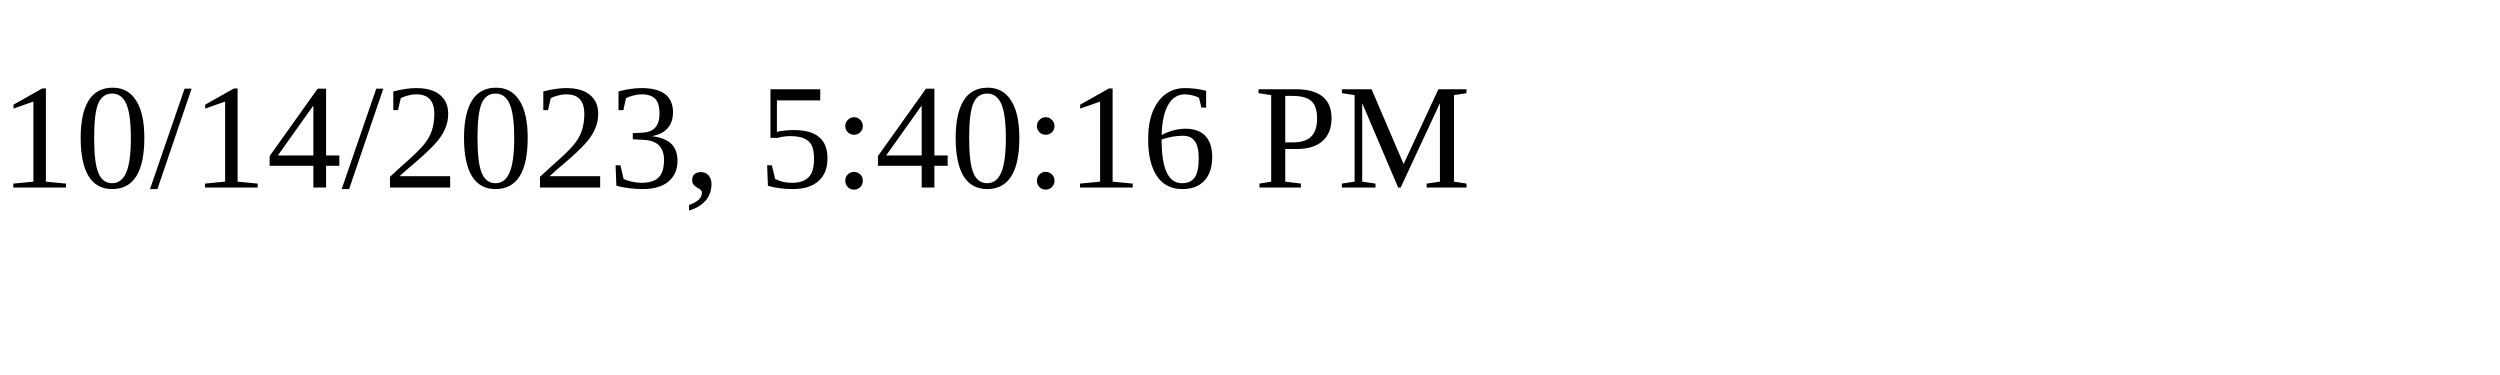
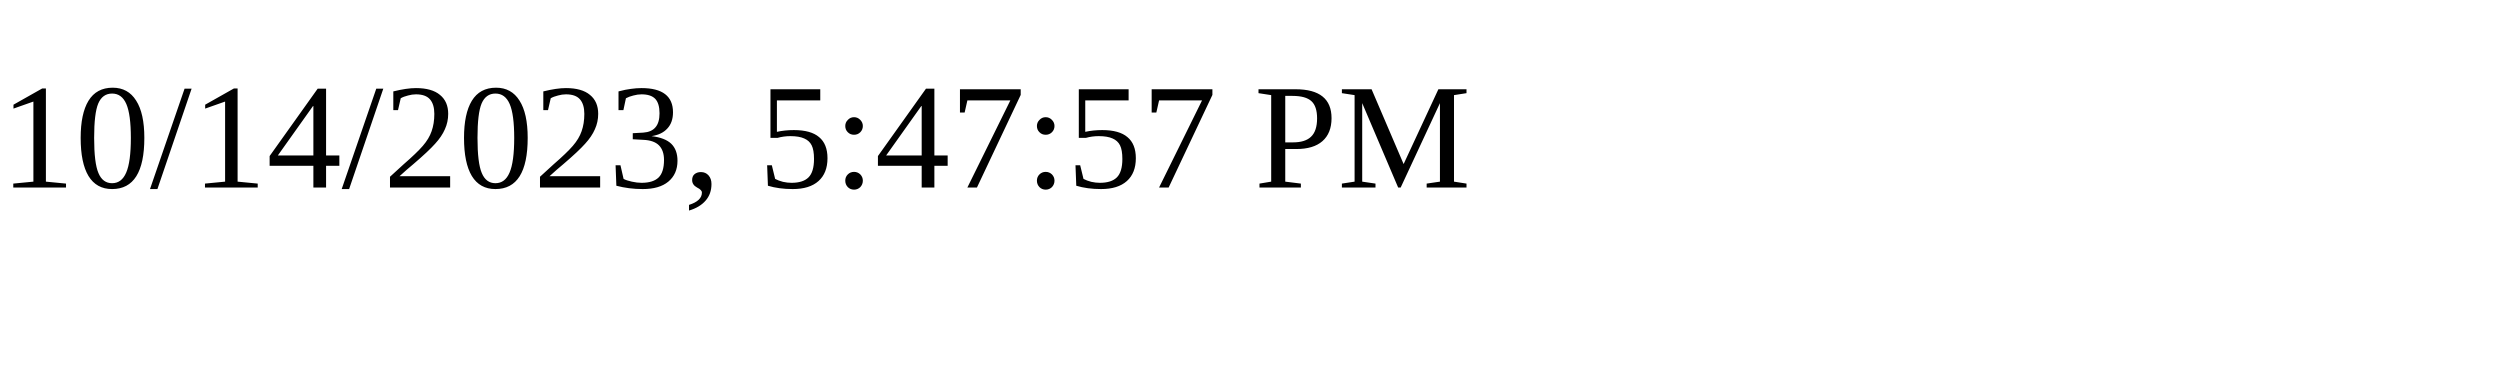
<svg xmlns="http://www.w3.org/2000/svg" height="30" width="200">
-   <text x="0" y="15">10/14/2023, 5:40:16 PM</text>
+   <text x="0" y="15">10/14/2023, 5:47:57 PM</text>
</svg>
